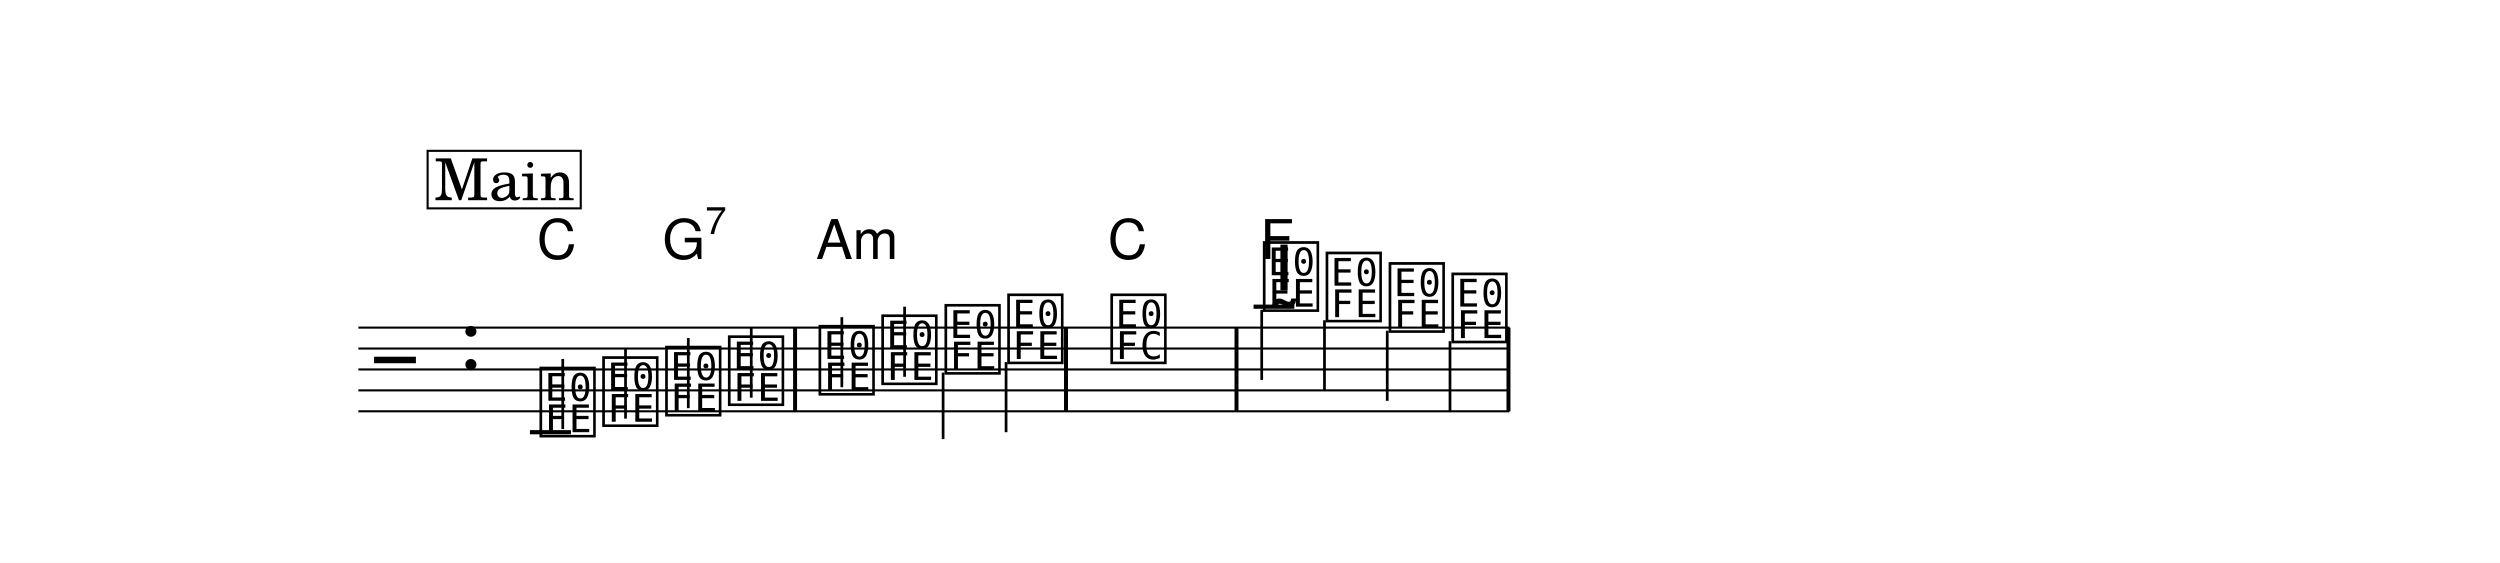
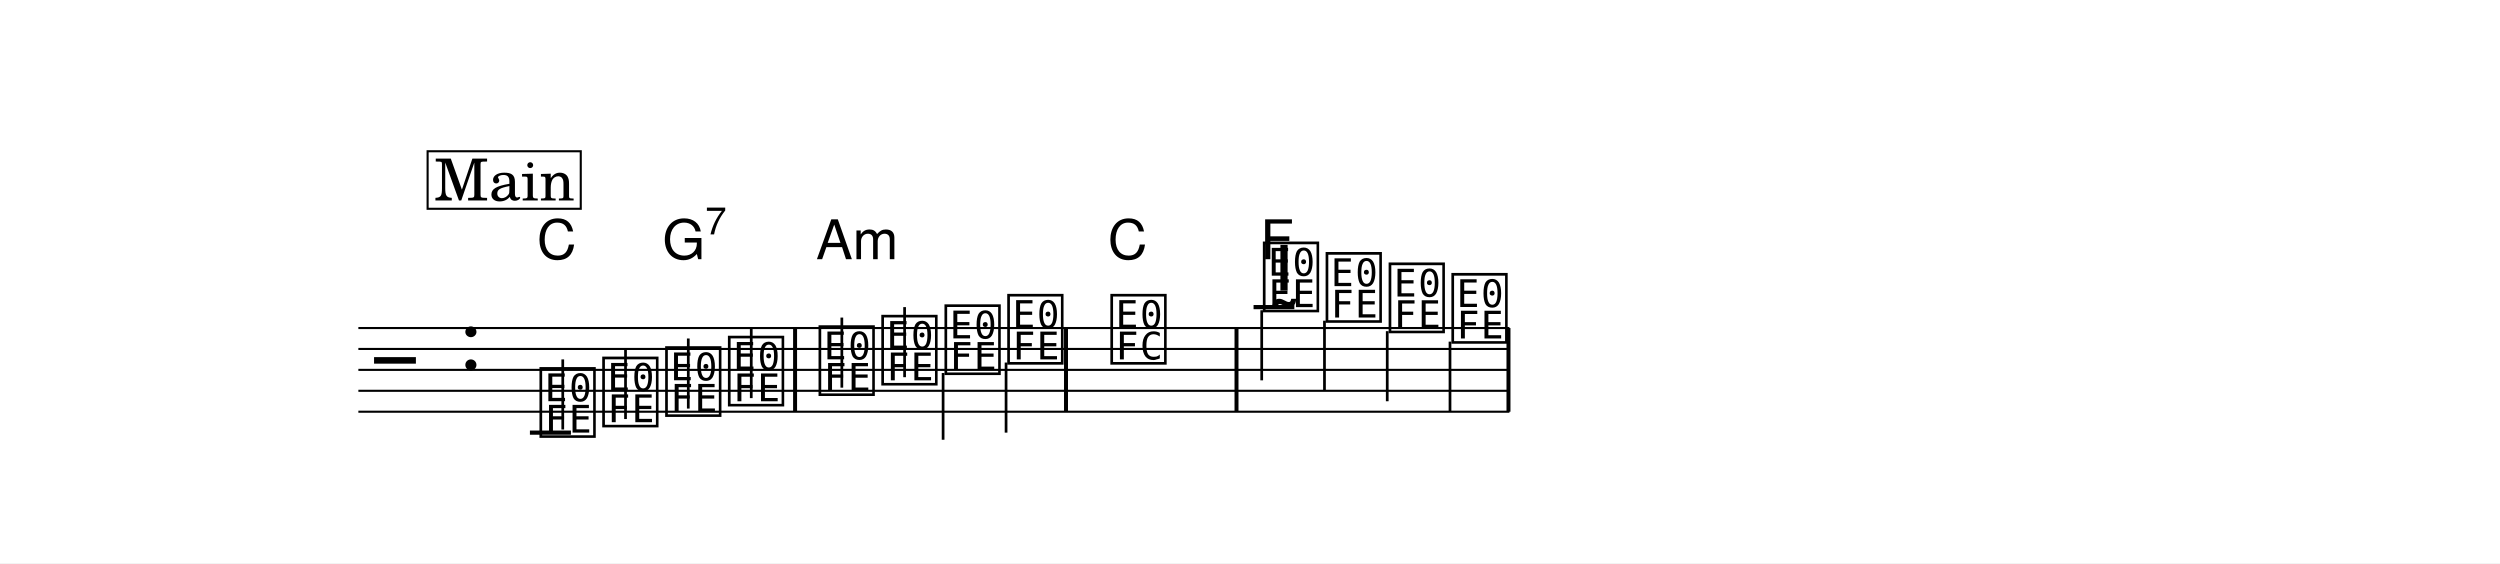
- <svg xmlns="http://www.w3.org/2000/svg" width="1195.0" height="269.0" viewBox="0 0 119.50 26.90" font-family="TeX Gyre Schola, serif">
+ <svg xmlns="http://www.w3.org/2000/svg" width="1195.0" height="269.2" viewBox="0 0 119.50 26.92" font-family="TeX Gyre Schola, serif">
  <style>
  @font-face { font-family: 'Emmentaler'; src: local('Emmentaler'); }
  .music { font-family: 'Emmentaler', serif; }
</style>
-   <rect x="0" y="0" width="119.50" height="26.90" fill="#FFFFFF" />
+   <rect x="0" y="0" width="119.50" height="26.92" fill="#FFFFFF" />
  <g transform="translate(8.54,0.00) scale(1,1)">
-     <line x1="8.59" y1="15.66" x2="63.61" y2="15.66" stroke="#000000" stroke-width="0.100" />
-     <line x1="8.59" y1="16.66" x2="63.61" y2="16.66" stroke="#000000" stroke-width="0.100" />
-     <line x1="8.59" y1="17.66" x2="63.61" y2="17.66" stroke="#000000" stroke-width="0.100" />
-     <line x1="8.59" y1="18.66" x2="63.61" y2="18.66" stroke="#000000" stroke-width="0.100" />
-     <line x1="8.59" y1="19.66" x2="63.61" y2="19.66" stroke="#000000" stroke-width="0.100" />
-     <text class="music" x="9.34" y="18.66" font-size="4.00" data-pos="210"></text>
-     <text class="music" x="13.42" y="17.66" font-size="4.00"></text>
-     <line x1="16.79" y1="20.66" x2="18.75" y2="20.66" stroke="#000000" stroke-width="0.200" />
-     <line x1="51.38" y1="14.66" x2="53.33" y2="14.66" stroke="#000000" stroke-width="0.200" />
-     <text class="music" x="17.12" y="20.66" font-size="4.00" data-pos="250"></text>
-     <line x1="18.36" y1="20.51" x2="18.36" y2="17.16" stroke="#000000" stroke-width="0.130" />
-     <text class="music" x="20.12" y="20.16" font-size="4.00" data-pos="253"></text>
-     <line x1="21.36" y1="20.01" x2="21.36" y2="16.66" stroke="#000000" stroke-width="0.130" />
-     <text class="music" x="23.13" y="19.66" font-size="4.00" data-pos="255"></text>
-     <line x1="24.36" y1="19.51" x2="24.36" y2="16.16" stroke="#000000" stroke-width="0.130" />
-     <text class="music" x="26.13" y="19.16" font-size="4.00" data-pos="257"></text>
-     <line x1="27.37" y1="19.01" x2="27.37" y2="15.66" stroke="#000000" stroke-width="0.130" />
-     <text class="music" x="30.46" y="18.66" font-size="4.00" data-pos="261"></text>
-     <line x1="31.70" y1="18.51" x2="31.70" y2="15.16" stroke="#000000" stroke-width="0.130" />
-     <text class="music" x="33.46" y="18.16" font-size="4.00" data-pos="264"></text>
-     <line x1="34.70" y1="18.01" x2="34.70" y2="14.66" stroke="#000000" stroke-width="0.130" />
-     <text class="music" x="36.48" y="17.66" font-size="4.00" data-pos="266"></text>
-     <line x1="36.54" y1="17.81" x2="36.54" y2="20.99" stroke="#000000" stroke-width="0.130" />
-     <text class="music" x="39.48" y="17.16" font-size="4.00" data-pos="268"></text>
-     <line x1="39.55" y1="17.31" x2="39.55" y2="20.66" stroke="#000000" stroke-width="0.130" />
-     <text class="music" x="44.41" y="17.16" font-size="4.00" data-pos="272"></text>
-     <text class="music" x="51.70" y="14.66" font-size="4.00" data-pos="425"></text>
-     <line x1="51.77" y1="14.81" x2="51.77" y2="18.16" stroke="#000000" stroke-width="0.130" />
-     <text class="music" x="54.70" y="15.16" font-size="4.00" data-pos="443"></text>
-     <line x1="54.77" y1="15.31" x2="54.77" y2="18.66" stroke="#000000" stroke-width="0.130" />
-     <text class="music" x="57.71" y="15.66" font-size="4.00" data-pos="445"></text>
-     <line x1="57.77" y1="15.81" x2="57.77" y2="19.16" stroke="#000000" stroke-width="0.130" />
-     <text class="music" x="60.71" y="16.16" font-size="4.00" data-pos="447"></text>
-     <line x1="60.77" y1="16.31" x2="60.77" y2="19.66" stroke="#000000" stroke-width="0.130" />
-     <rect x="29.37" y="15.66" width="0.19" height="4.00" data-pos="259" />
-     <rect x="42.32" y="15.66" width="0.19" height="4.00" data-pos="270" />
-     <rect x="50.47" y="15.66" width="0.19" height="4.00" data-pos="275" />
-     <rect x="63.47" y="15.66" width="0.19" height="4.00" data-pos="449" />
-     <text class="music" x="52.35" y="13.88" font-size="4.00" data-pos="428"></text>
-     <text x="17.12" y="12.38" font-size="2.62" font-family="TeX Gyre Heros, sans-serif" data-pos="471">C</text>
-     <text x="23.13" y="12.38" font-size="2.62" font-family="TeX Gyre Heros, sans-serif" data-pos="473">G</text>
-     <text x="25.17" y="11.19" font-size="1.85" font-family="TeX Gyre Heros, sans-serif" data-pos="473">7</text>
-     <text x="30.46" y="12.38" font-size="2.62" font-family="TeX Gyre Heros, sans-serif" data-pos="478">Am</text>
-     <text x="44.41" y="12.38" font-size="2.62" font-family="TeX Gyre Heros, sans-serif" data-pos="483">C</text>
-     <text x="51.70" y="12.38" font-size="2.62" font-family="TeX Gyre Heros, sans-serif" data-pos="487">F</text>
-     <rect x="11.90" y="7.21" width="7.32" height="2.75" fill="#FFFFFF" stroke="#000000" stroke-width="0.100" data-pos="220" />
-     <text x="15.57" y="9.57" font-size="2.77" text-anchor="middle" data-pos="220">Main</text>
+     <line x1="8.59" y1="15.68" x2="63.61" y2="15.68" stroke="#000000" stroke-width="0.100" />
+     <line x1="8.59" y1="16.68" x2="63.61" y2="16.68" stroke="#000000" stroke-width="0.100" />
+     <line x1="8.59" y1="17.68" x2="63.61" y2="17.68" stroke="#000000" stroke-width="0.100" />
+     <line x1="8.59" y1="18.68" x2="63.61" y2="18.68" stroke="#000000" stroke-width="0.100" />
+     <line x1="8.59" y1="19.68" x2="63.61" y2="19.68" stroke="#000000" stroke-width="0.100" />
+     <text class="music" x="9.34" y="18.68" font-size="4.00" data-pos="210"></text>
+     <text class="music" x="13.42" y="17.68" font-size="4.00"></text>
+     <line x1="16.79" y1="20.68" x2="18.75" y2="20.68" stroke="#000000" stroke-width="0.200" />
+     <line x1="51.38" y1="14.68" x2="53.33" y2="14.68" stroke="#000000" stroke-width="0.200" />
+     <text class="music" x="17.12" y="20.68" font-size="4.00" data-pos="250"></text>
+     <line x1="18.36" y1="20.53" x2="18.36" y2="17.18" stroke="#000000" stroke-width="0.130" />
+     <text class="music" x="20.12" y="20.18" font-size="4.00" data-pos="253"></text>
+     <line x1="21.36" y1="20.03" x2="21.36" y2="16.68" stroke="#000000" stroke-width="0.130" />
+     <text class="music" x="23.13" y="19.68" font-size="4.00" data-pos="255"></text>
+     <line x1="24.36" y1="19.53" x2="24.36" y2="16.18" stroke="#000000" stroke-width="0.130" />
+     <text class="music" x="26.13" y="19.18" font-size="4.00" data-pos="257"></text>
+     <line x1="27.37" y1="19.03" x2="27.37" y2="15.68" stroke="#000000" stroke-width="0.130" />
+     <text class="music" x="30.46" y="18.68" font-size="4.00" data-pos="261"></text>
+     <line x1="31.70" y1="18.53" x2="31.70" y2="15.18" stroke="#000000" stroke-width="0.130" />
+     <text class="music" x="33.46" y="18.18" font-size="4.00" data-pos="264"></text>
+     <line x1="34.70" y1="18.03" x2="34.70" y2="14.68" stroke="#000000" stroke-width="0.130" />
+     <text class="music" x="36.48" y="17.68" font-size="4.00" data-pos="266"></text>
+     <line x1="36.54" y1="17.83" x2="36.54" y2="21.02" stroke="#000000" stroke-width="0.130" />
+     <text class="music" x="39.48" y="17.18" font-size="4.00" data-pos="268"></text>
+     <line x1="39.55" y1="17.33" x2="39.55" y2="20.68" stroke="#000000" stroke-width="0.130" />
+     <text class="music" x="44.41" y="17.18" font-size="4.00" data-pos="272"></text>
+     <text class="music" x="51.70" y="14.68" font-size="4.00" data-pos="425"></text>
+     <line x1="51.77" y1="14.83" x2="51.77" y2="18.18" stroke="#000000" stroke-width="0.130" />
+     <text class="music" x="54.70" y="15.18" font-size="4.00" data-pos="443"></text>
+     <line x1="54.77" y1="15.33" x2="54.77" y2="18.68" stroke="#000000" stroke-width="0.130" />
+     <text class="music" x="57.71" y="15.68" font-size="4.00" data-pos="445"></text>
+     <line x1="57.77" y1="15.83" x2="57.77" y2="19.18" stroke="#000000" stroke-width="0.130" />
+     <text class="music" x="60.71" y="16.18" font-size="4.00" data-pos="447"></text>
+     <line x1="60.77" y1="16.33" x2="60.77" y2="19.68" stroke="#000000" stroke-width="0.130" />
+     <rect x="29.37" y="15.68" width="0.19" height="4.00" data-pos="259" />
+     <rect x="42.32" y="15.68" width="0.19" height="4.00" data-pos="270" />
+     <rect x="50.47" y="15.68" width="0.19" height="4.00" data-pos="275" />
+     <rect x="63.47" y="15.68" width="0.19" height="4.00" data-pos="449" />
+     <text class="music" x="52.35" y="13.89" font-size="4.00" data-pos="428"></text>
+     <text x="17.12" y="12.39" font-size="2.62" font-family="TeX Gyre Heros, sans-serif" data-pos="471">C</text>
+     <text x="23.13" y="12.39" font-size="2.62" font-family="TeX Gyre Heros, sans-serif" data-pos="473">G</text>
+     <text x="25.17" y="11.20" font-size="1.85" font-family="TeX Gyre Heros, sans-serif" data-pos="473">7</text>
+     <text x="30.46" y="12.39" font-size="2.62" font-family="TeX Gyre Heros, sans-serif" data-pos="478">Am</text>
+     <text x="44.41" y="12.39" font-size="2.62" font-family="TeX Gyre Heros, sans-serif" data-pos="483">C</text>
+     <text x="51.70" y="12.39" font-size="2.62" font-family="TeX Gyre Heros, sans-serif" data-pos="487">F</text>
+     <rect x="11.90" y="7.23" width="7.32" height="2.75" fill="#FFFFFF" stroke="#000000" stroke-width="0.100" data-pos="220" />
+     <text x="15.57" y="9.58" font-size="2.77" text-anchor="middle" data-pos="220">Main</text>
  </g>
</svg>
